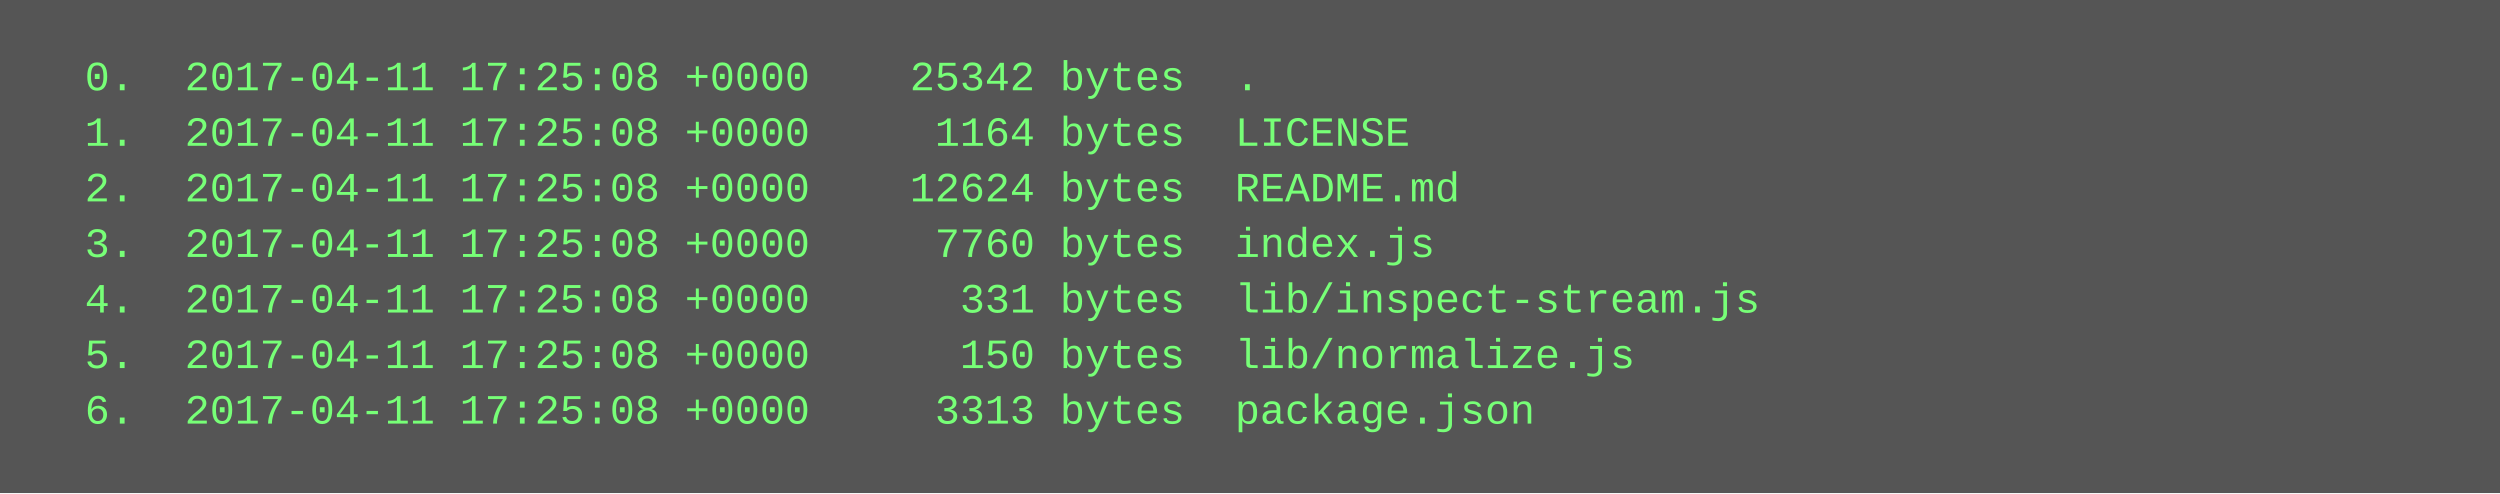
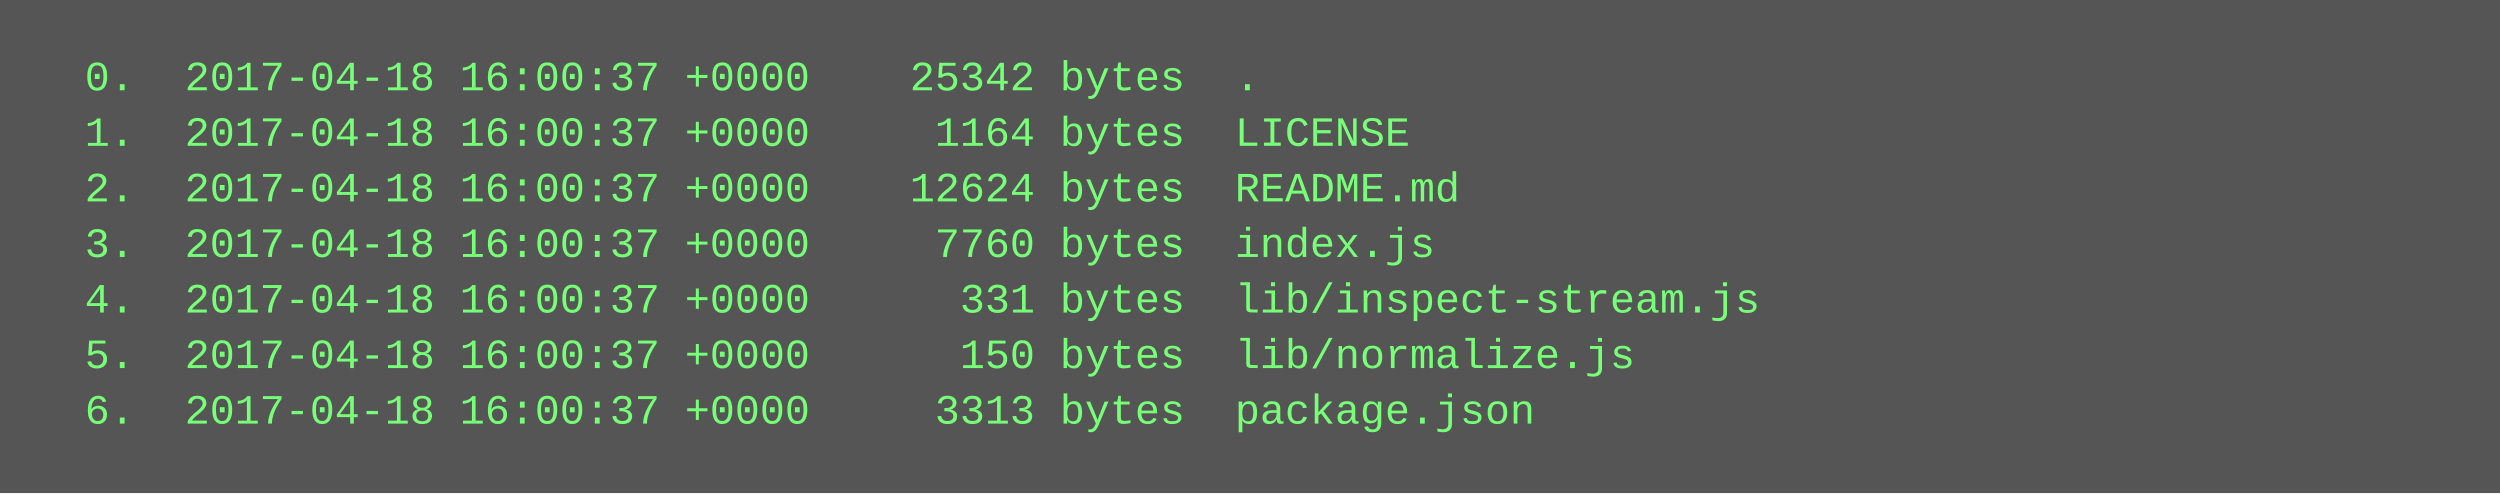
<svg xmlns="http://www.w3.org/2000/svg" height="142" width="720">
  <rect height="142" fill="#555" width="720" />
  <text fill="#7f7" font-family="Courier New" font-size="12" xml:space="preserve">
-     <tspan x="10" y="26">  0.  2017-04-11 17:25:08 +0000    25342 bytes  .</tspan>
-     <tspan x="10" y="42">  1.  2017-04-11 17:25:08 +0000     1164 bytes  LICENSE</tspan>
-     <tspan x="10" y="58">  2.  2017-04-11 17:25:08 +0000    12624 bytes  README.md</tspan>
-     <tspan x="10" y="74">  3.  2017-04-11 17:25:08 +0000     7760 bytes  index.js</tspan>
-     <tspan x="10" y="90">  4.  2017-04-11 17:25:08 +0000      331 bytes  lib/inspect-stream.js</tspan>
-     <tspan x="10" y="106">  5.  2017-04-11 17:25:08 +0000      150 bytes  lib/normalize.js</tspan>
-     <tspan x="10" y="122">  6.  2017-04-11 17:25:08 +0000     3313 bytes  package.json</tspan>
+     <tspan x="10" y="26">  0.  2017-04-18 16:00:37 +0000    25342 bytes  .</tspan>
+     <tspan x="10" y="42">  1.  2017-04-18 16:00:37 +0000     1164 bytes  LICENSE</tspan>
+     <tspan x="10" y="58">  2.  2017-04-18 16:00:37 +0000    12624 bytes  README.md</tspan>
+     <tspan x="10" y="74">  3.  2017-04-18 16:00:37 +0000     7760 bytes  index.js</tspan>
+     <tspan x="10" y="90">  4.  2017-04-18 16:00:37 +0000      331 bytes  lib/inspect-stream.js</tspan>
+     <tspan x="10" y="106">  5.  2017-04-18 16:00:37 +0000      150 bytes  lib/normalize.js</tspan>
+     <tspan x="10" y="122">  6.  2017-04-18 16:00:37 +0000     3313 bytes  package.json</tspan>
  </text>
</svg>
